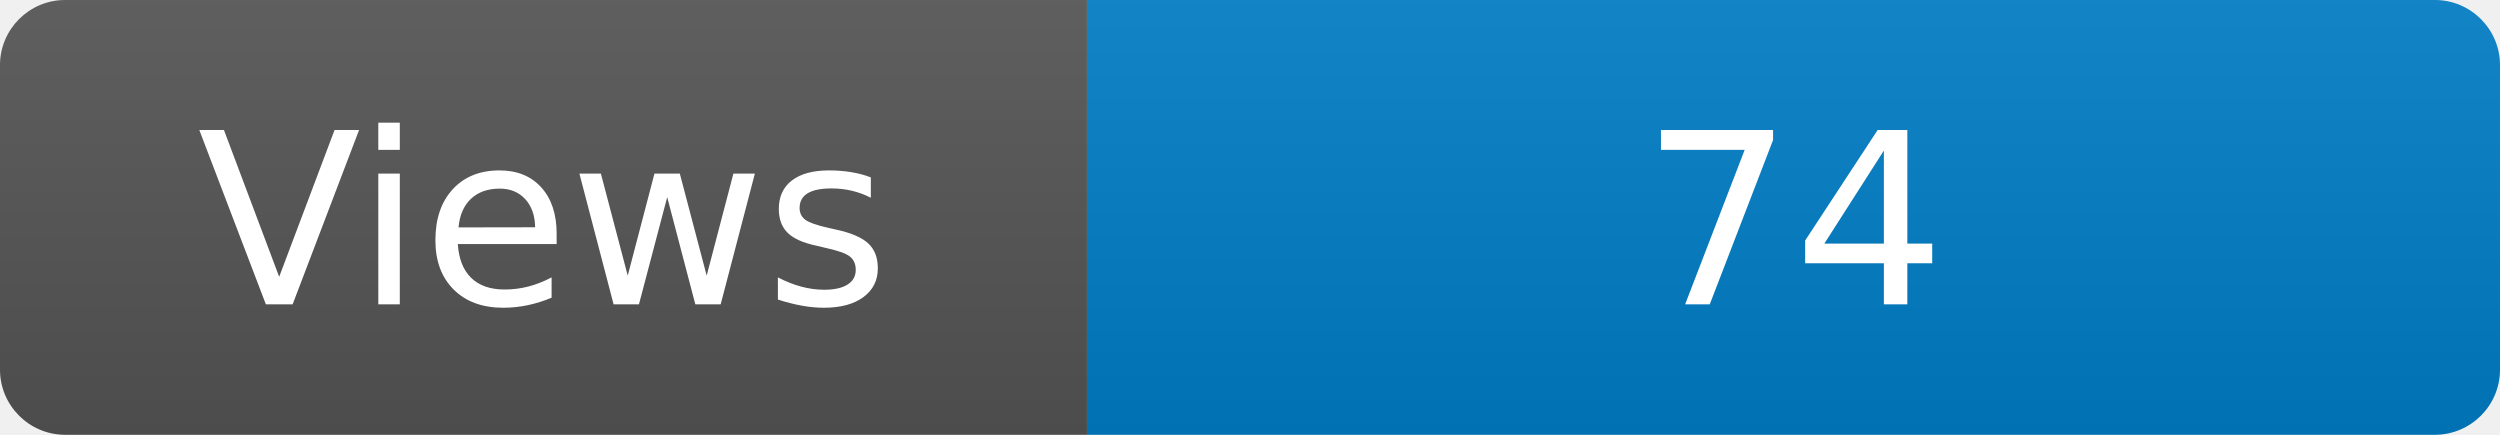
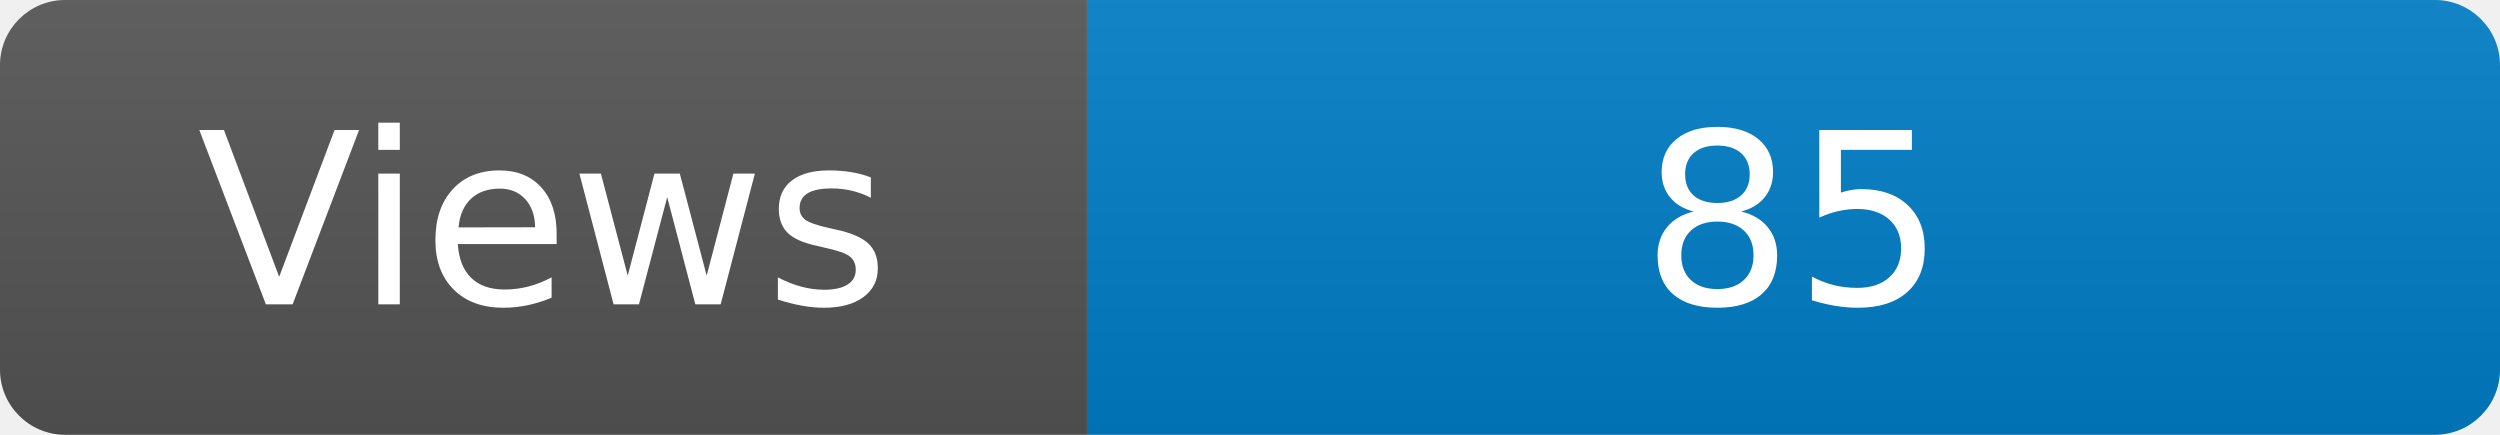
<svg xmlns="http://www.w3.org/2000/svg" width="115" height="20" role="img" aria-label="Maintained?: yes">
  <linearGradient id="s" x2="0" y2="100%">
    <stop offset="0" stop-color="#bbb" stop-opacity=".1" />
    <stop offset="1" stop-opacity=".1" />
  </linearGradient>
  <clipPath id="r">
    <rect width="115" height="20" rx="3" fill="#fff" />
  </clipPath>
  <g clip-path="url(#r)">
    <rect width="50" height="20" fill="#555" />
    <rect x="50" width="160" height="20" fill="#007ec6" />
    <rect width="115" height="20" fill="url(#s)" />
  </g>
  <g fill="#fff" text-anchor="middle" font-family="Verdana,Geneva,DejaVu Sans,sans-serif" font-size="110">
    <text x="250" y="140" transform="scale(.1)" fill="#fff">Views</text>
-     <text x="825" y="140" transform="scale(.1)" fill="#fff">74</text>
+     <text x="825" y="140" transform="scale(.1)" fill="#fff">85</text>
  </g>
</svg>
